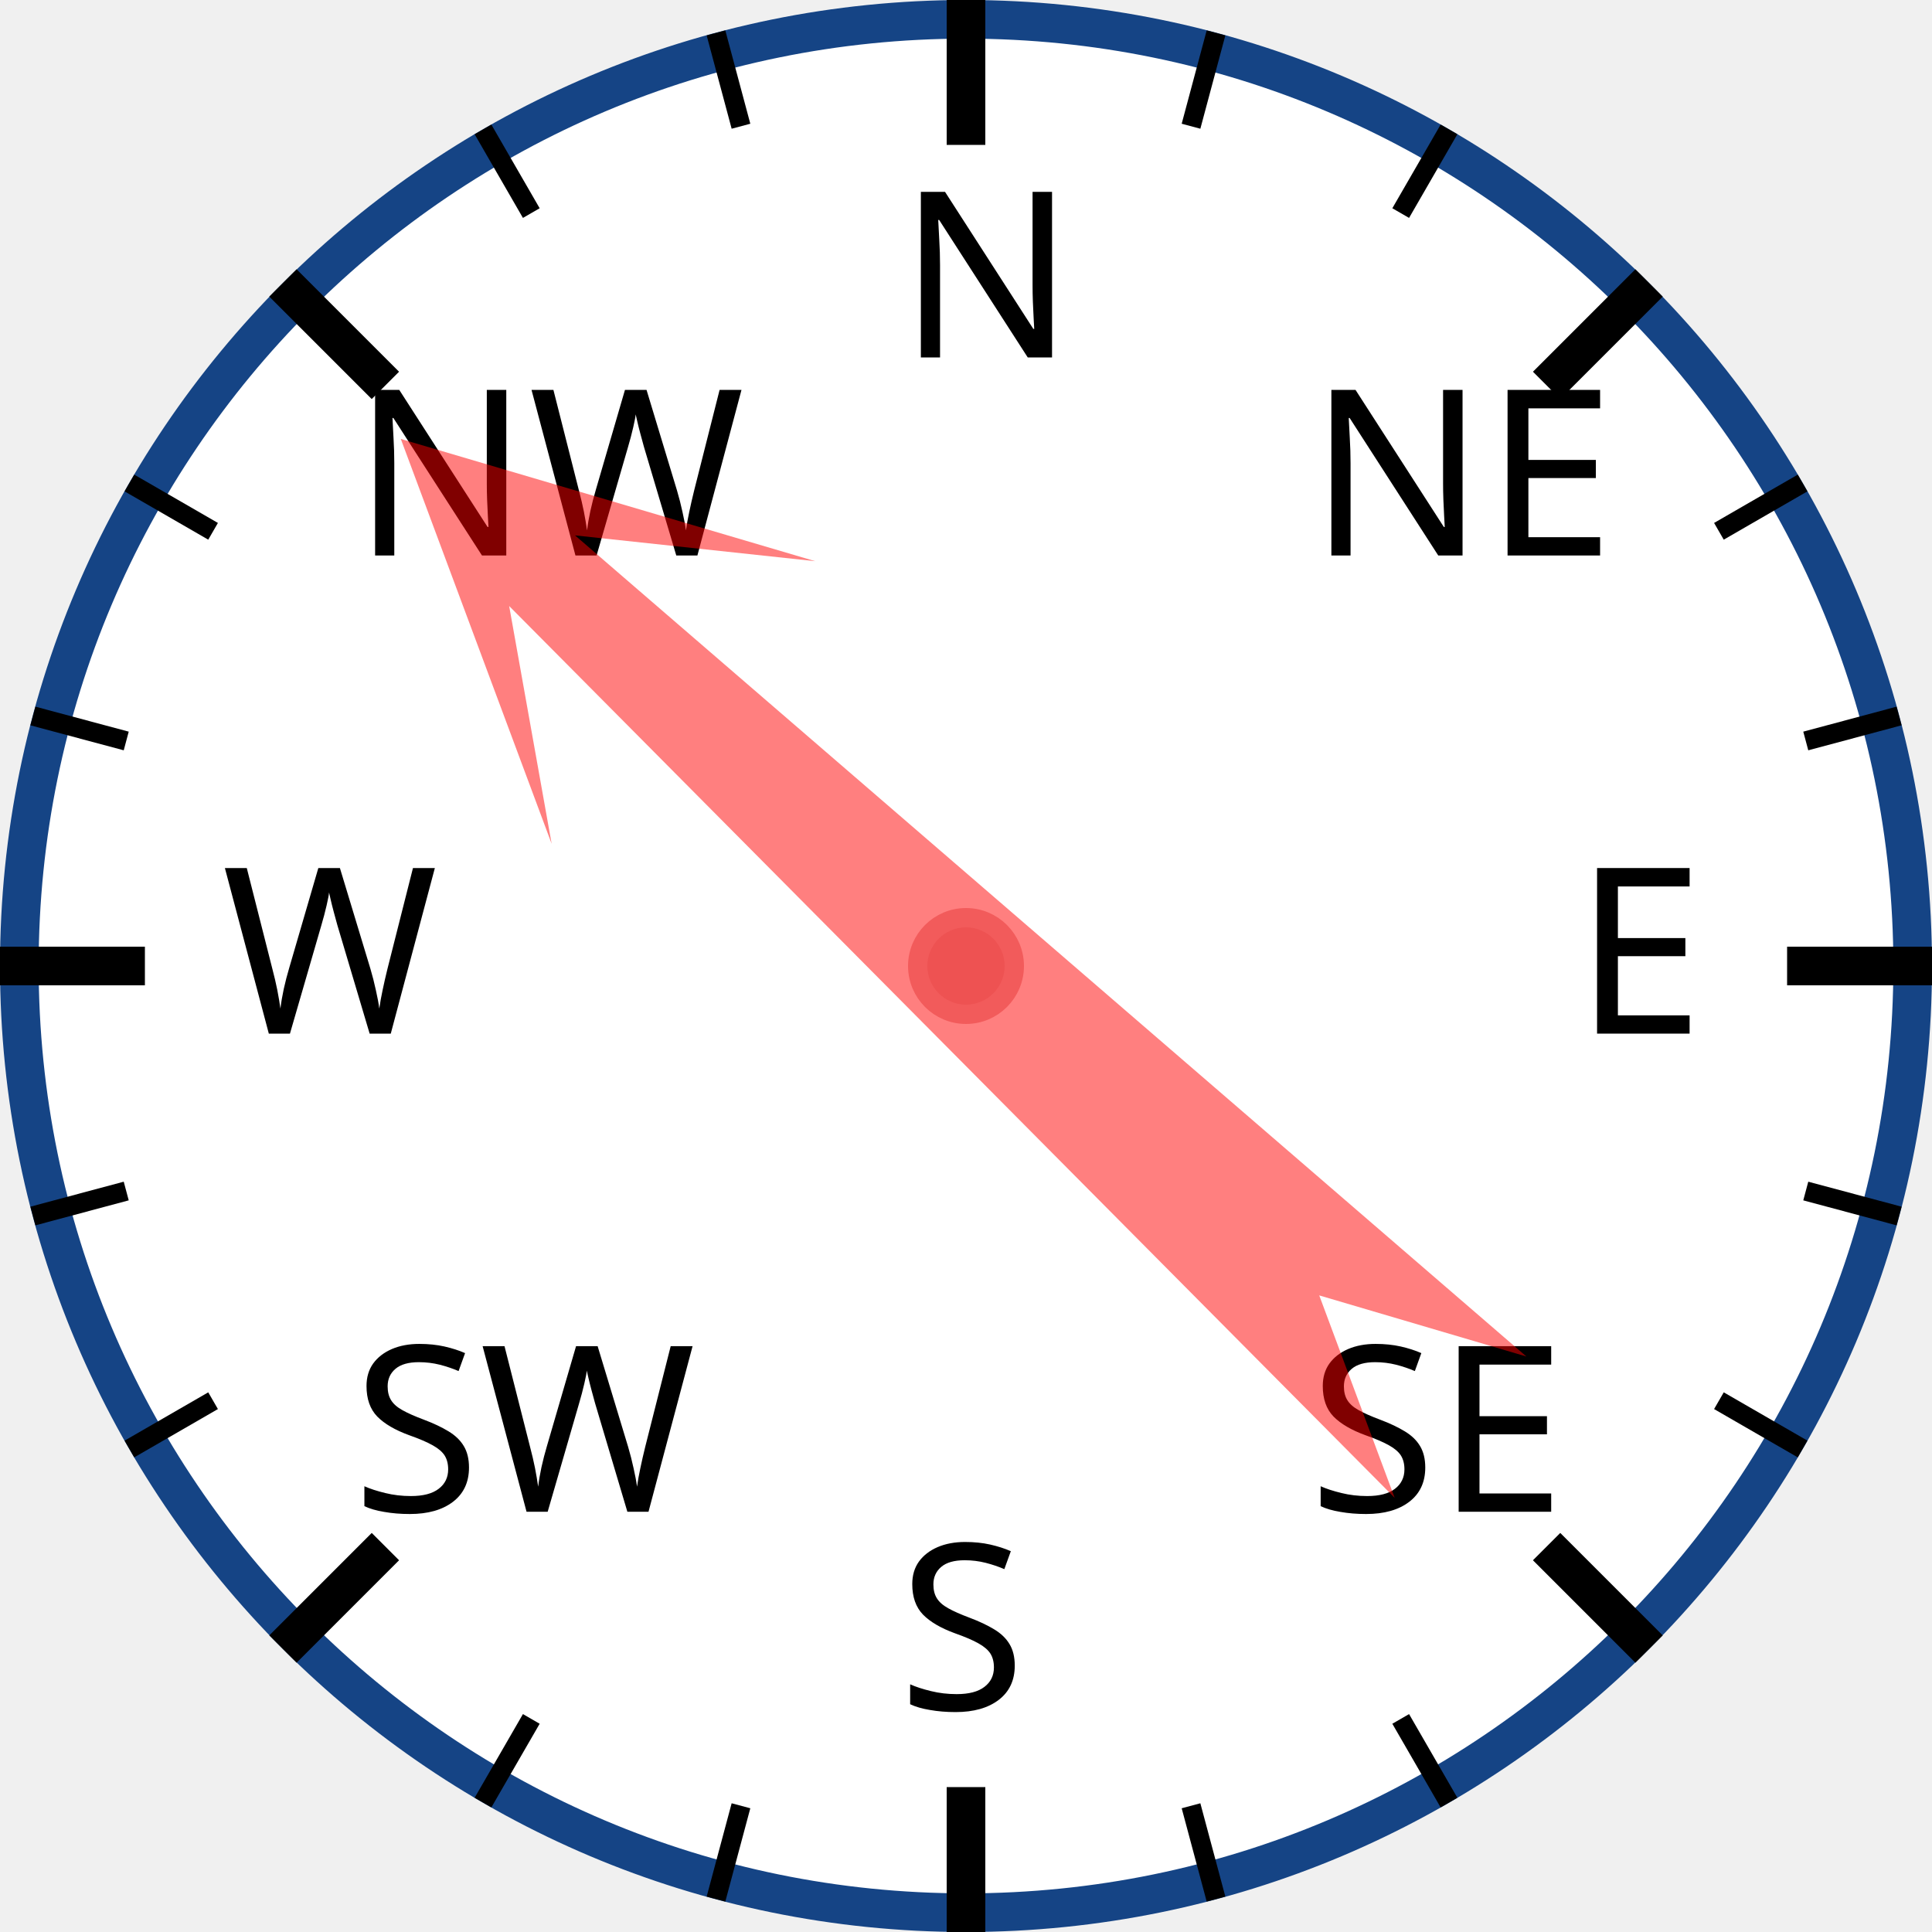
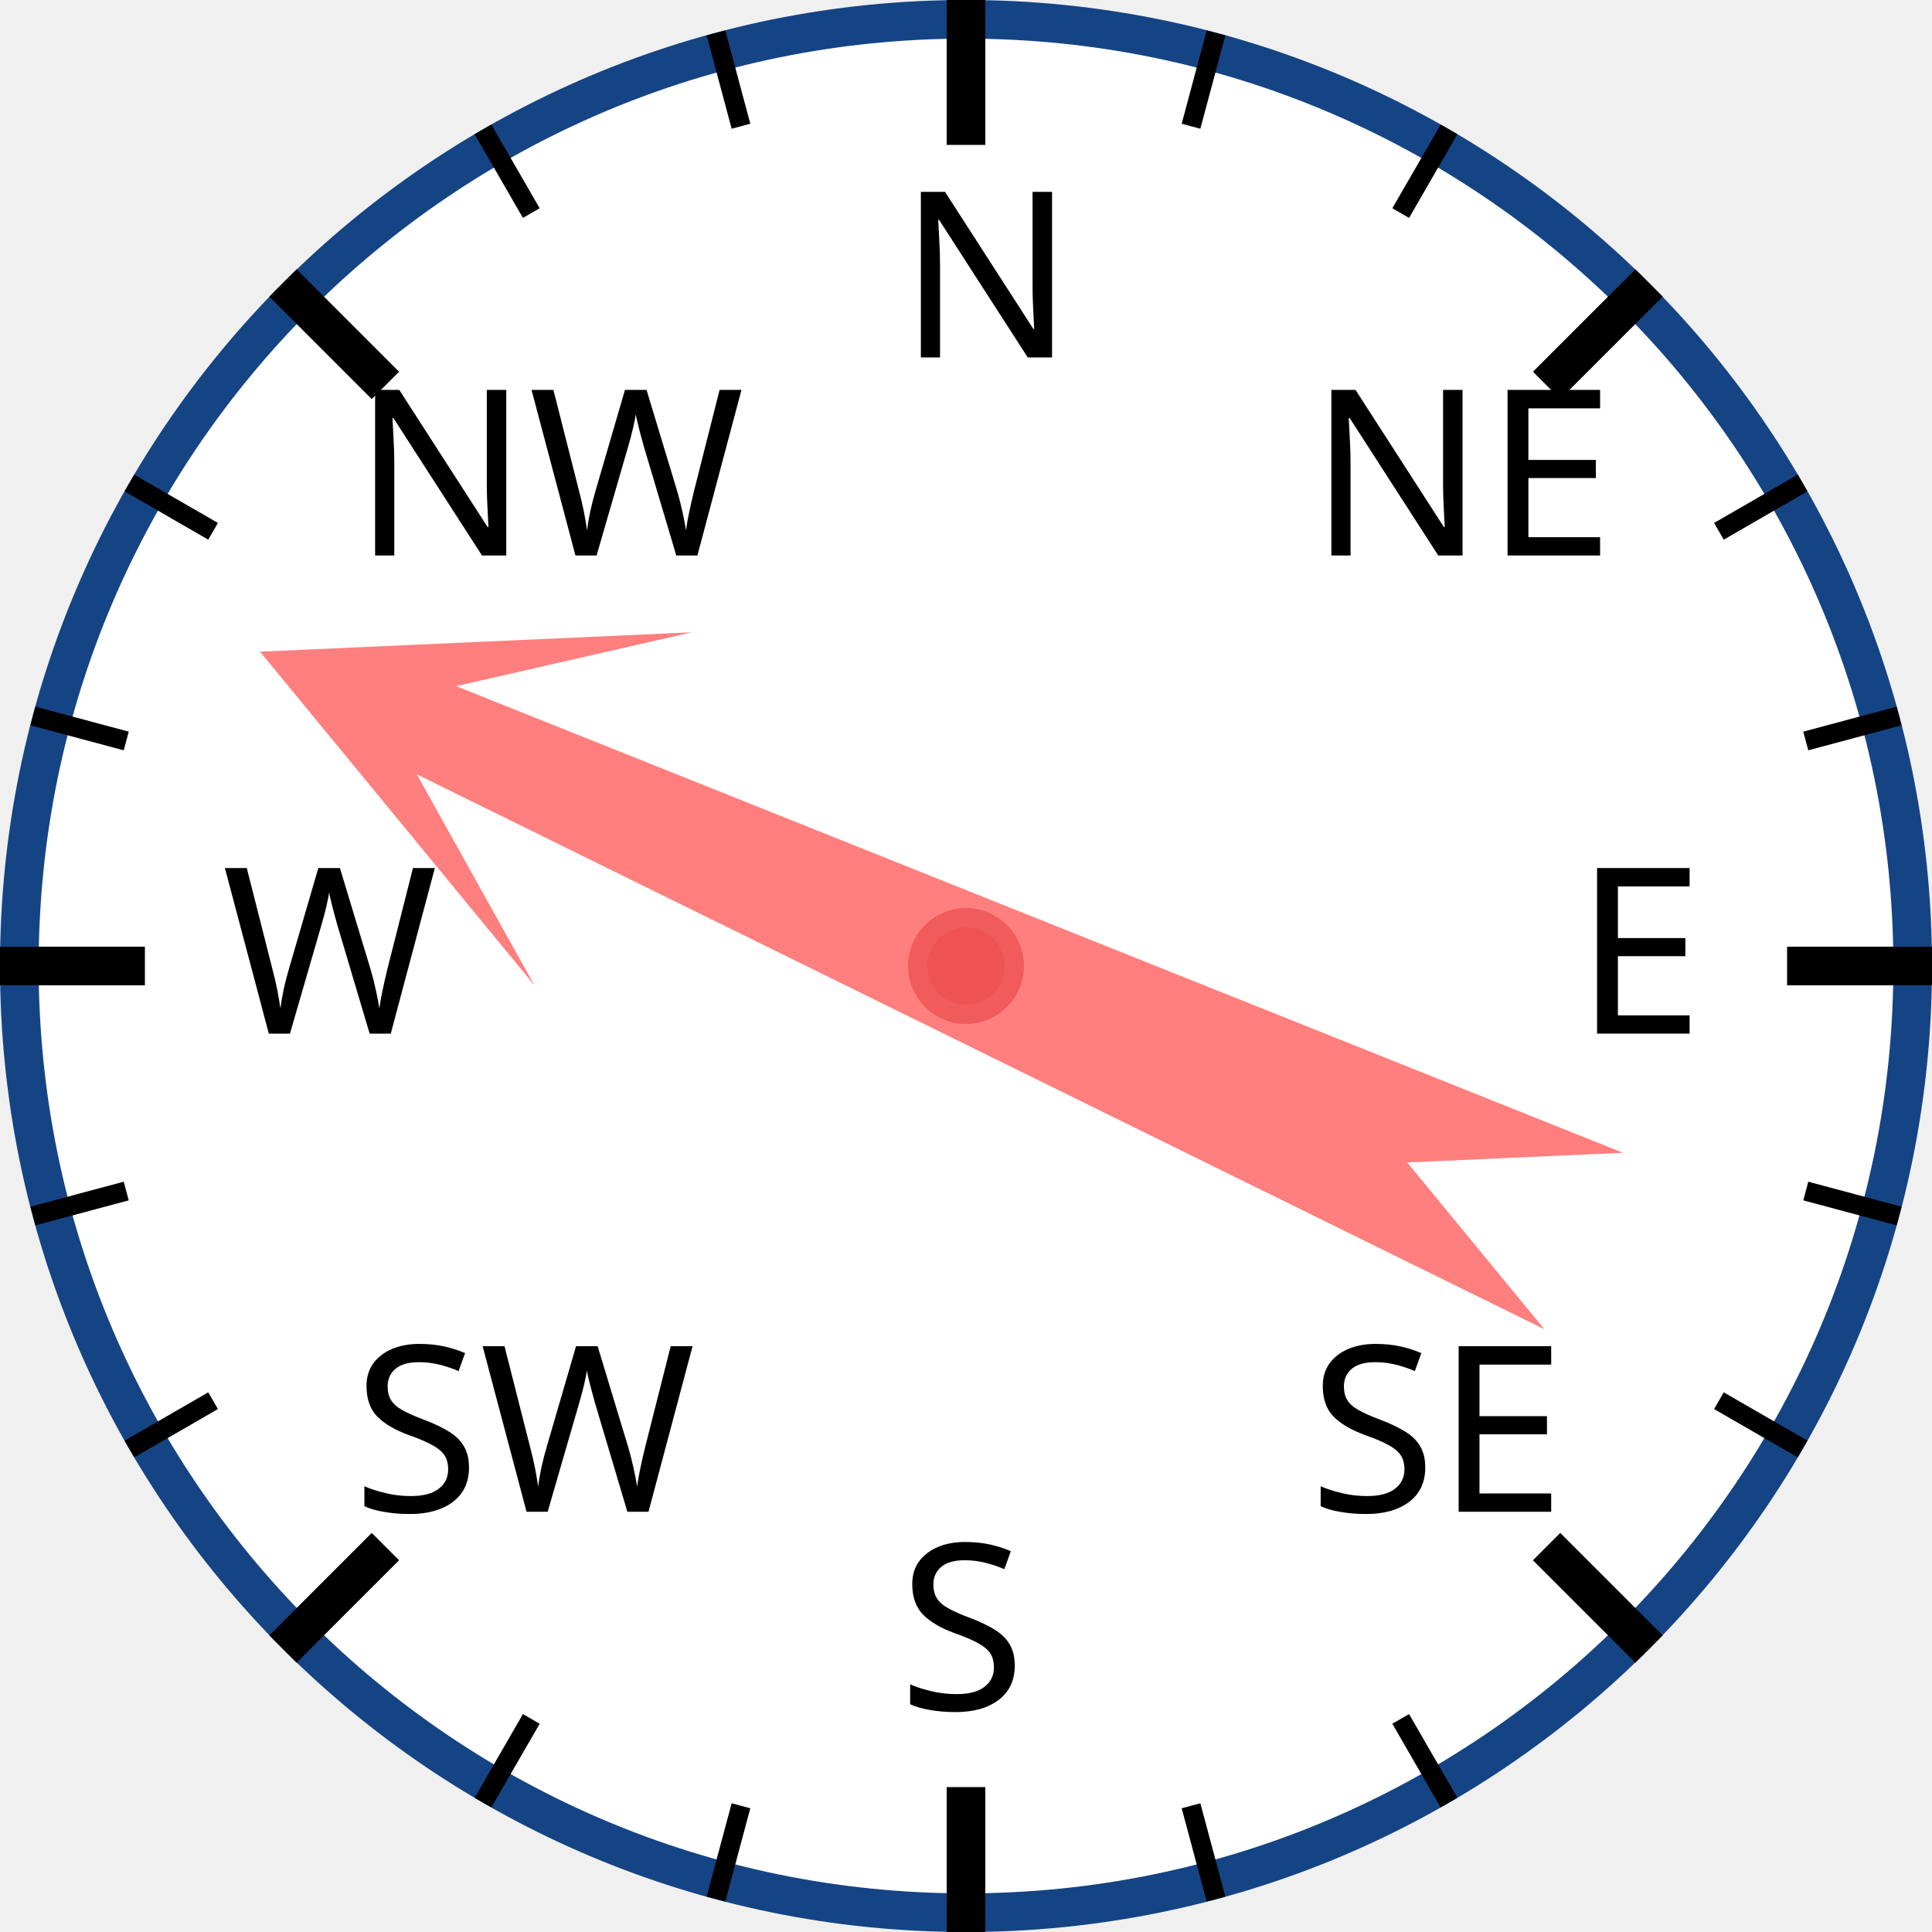
<svg xmlns="http://www.w3.org/2000/svg" width="120px" height="120px" viewBox="0 0 200 200">
  <circle cx="100" cy="100" r="98" style="fill: white; stroke: #154485; stroke-width: 4;" />
  <text x="93.0" y="37.0" style="font-family: sans-serif; font-size: 18pt;">N</text>
  <line x1="100.0" y1="0.0" x2="100.0" y2="15.0" style="stroke: black; stroke-width: 4;" />
  <line x1="74.118" y1="3.407" x2="76.706" y2="13.067" style="stroke: black; stroke-width: 2;" />
  <line x1="50" y1="13.397" x2="55" y2="22.058" style="stroke: black; stroke-width: 2;" />
  <text x="36.503" y="57.503" style="font-family: sans-serif; font-size: 18pt;">NW</text>
  <line x1="29.289" y1="29.289" x2="39.896" y2="39.896" style="stroke: black; stroke-width: 4;" />
  <line x1="13.397" y1="50" x2="22.058" y2="55" style="stroke: black; stroke-width: 2;" />
  <line x1="3.407" y1="74.118" x2="13.067" y2="76.706" style="stroke: black; stroke-width: 2;" />
  <text x="23.0" y="107.0" style="font-family: sans-serif; font-size: 18pt;">W</text>
  <line x1="0.0" y1="100.0" x2="15.0" y2="100.0" style="stroke: black; stroke-width: 4;" />
  <line x1="3.407" y1="125.882" x2="13.067" y2="123.294" style="stroke: black; stroke-width: 2;" />
  <line x1="13.397" y1="150" x2="22.058" y2="145" style="stroke: black; stroke-width: 2;" />
  <text x="36.503" y="156.497" style="font-family: sans-serif; font-size: 18pt;">SW</text>
  <line x1="29.289" y1="170.711" x2="39.896" y2="160.104" style="stroke: black; stroke-width: 4;" />
  <line x1="50" y1="186.603" x2="55" y2="177.942" style="stroke: black; stroke-width: 2;" />
  <line x1="74.118" y1="196.593" x2="76.706" y2="186.933" style="stroke: black; stroke-width: 2;" />
  <text x="93" y="177.0" style="font-family: sans-serif; font-size: 18pt;">S</text>
  <line x1="100" y1="200.0" x2="100" y2="185.0" style="stroke: black; stroke-width: 4;" />
  <line x1="125.882" y1="196.593" x2="123.294" y2="186.933" style="stroke: black; stroke-width: 2;" />
  <line x1="150.0" y1="186.603" x2="145.0" y2="177.942" style="stroke: black; stroke-width: 2;" />
  <text x="135.497" y="156.497" style="font-family: sans-serif; font-size: 18pt;">SE</text>
  <line x1="170.711" y1="170.711" x2="160.104" y2="160.104" style="stroke: black; stroke-width: 4;" />
  <line x1="186.603" y1="150" x2="177.942" y2="145" style="stroke: black; stroke-width: 2;" />
  <line x1="196.593" y1="125.882" x2="186.933" y2="123.294" style="stroke: black; stroke-width: 2;" />
  <text x="163.0" y="107" style="font-family: sans-serif; font-size: 18pt;">E</text>
  <line x1="200.0" y1="100" x2="185.0" y2="100" style="stroke: black; stroke-width: 4;" />
  <line x1="196.593" y1="74.118" x2="186.933" y2="76.706" style="stroke: black; stroke-width: 2;" />
  <line x1="186.603" y1="50" x2="177.942" y2="55" style="stroke: black; stroke-width: 2;" />
  <text x="135.497" y="57.503" style="font-family: sans-serif; font-size: 18pt;">NE</text>
  <line x1="170.711" y1="29.289" x2="160.104" y2="39.896" style="stroke: black; stroke-width: 4;" />
  <line x1="150" y1="13.397" x2="145" y2="22.058" style="stroke: black; stroke-width: 2;" />
  <line x1="125.882" y1="3.407" x2="123.294" y2="13.067" style="stroke: black; stroke-width: 2;" />
-   <polygon points="100 20 120 60 105 40 110 170 100 150 90 170 95 40 80 60" style="fill: red; fill-opacity: 0.5;" transform="rotate(313,100,100)" />
+   <polygon points="100 20 120 60 105 40 110 170 100 150 90 170 95 40 80 60" style="fill: red; fill-opacity: 0.5;" transform="rotate(294,100,100)" />
  <circle cx="100" cy="100" r="5" style="fill: #EE5252; stroke: #F25B5B; stroke-width: 2;" />
</svg>
